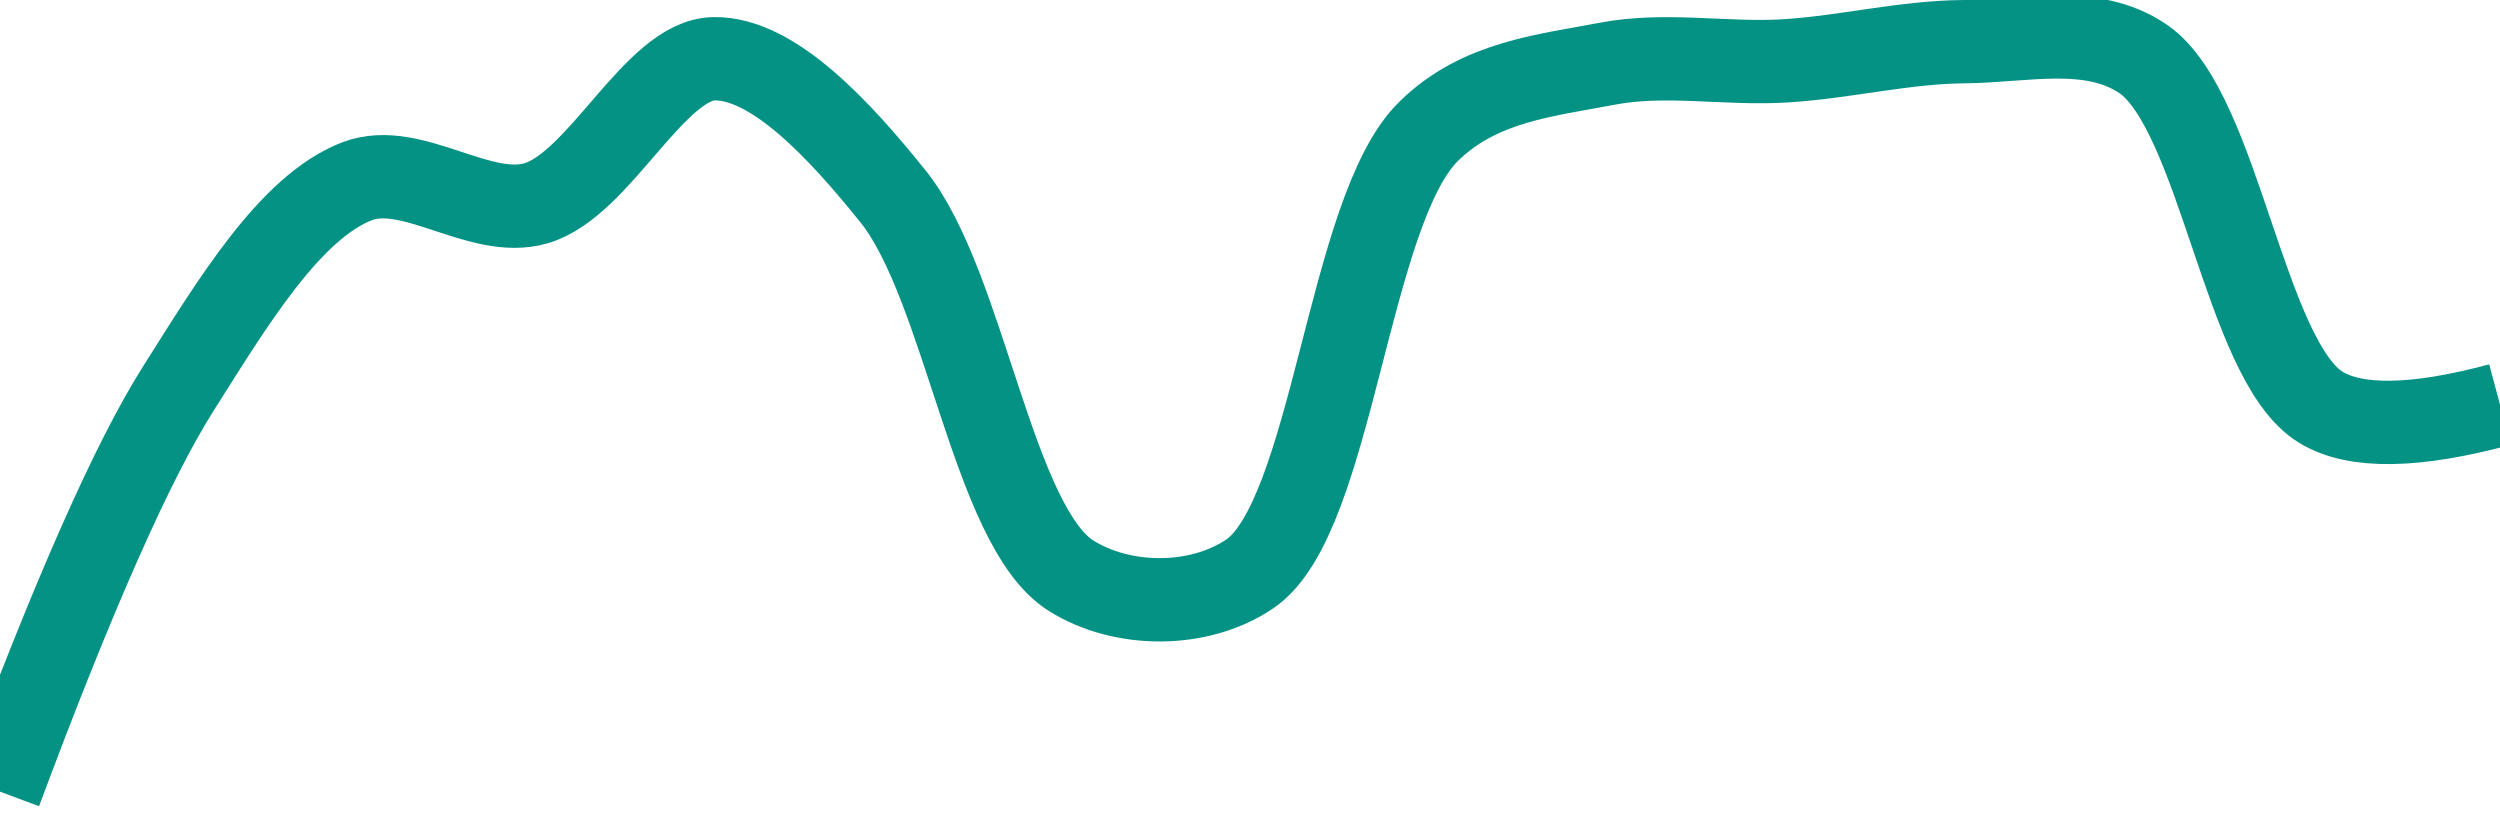
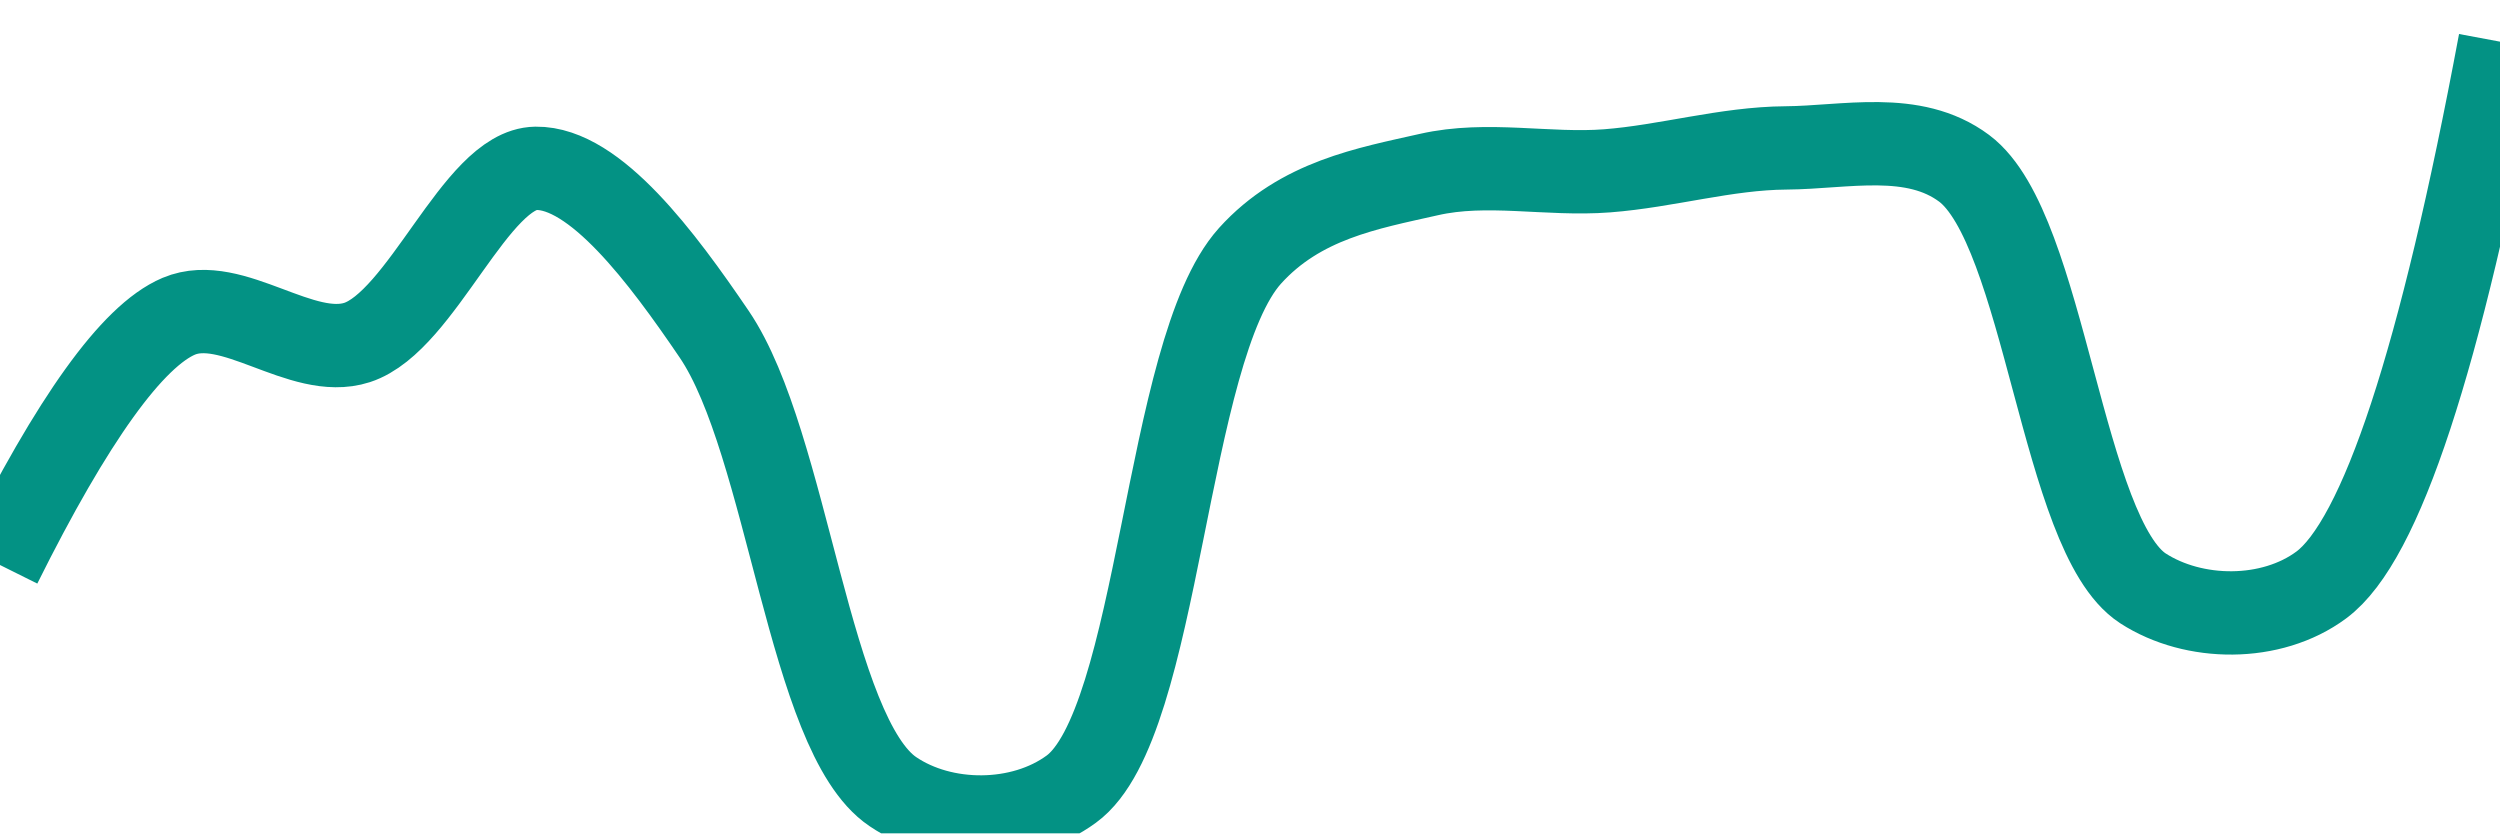
<svg xmlns="http://www.w3.org/2000/svg" class="main-svg" width="60" height="20" style="" viewBox="0 0 60 20">
  <rect x="0" y="0" width="60" height="20" style="fill: rgb(0, 0, 0); fill-opacity: 0;" />
-   <defs id="defs-a84cc9">
+   <defs id="defs-fa5930">
    <g class="clips">
-       <clipPath id="clipa84cc9xyplot" class="plotclip">
+       <clipPath id="clipfa5930xyplot" class="plotclip">
        <rect width="60" height="20" />
      </clipPath>
-       <clipPath class="axesclip" id="clipa84cc9x">
+       <clipPath class="axesclip" id="clipfa5930x">
        <rect x="0" y="0" width="60" height="20" />
      </clipPath>
-       <clipPath class="axesclip" id="clipa84cc9y">
+       <clipPath class="axesclip" id="clipfa5930y">
        <rect x="0" y="0" width="60" height="20" />
      </clipPath>
-       <clipPath class="axesclip" id="clipa84cc9xy">
+       <clipPath class="axesclip" id="clipfa5930xy">
        <rect x="0" y="0" width="60" height="20" />
      </clipPath>
    </g>
    <g class="gradients" />
    <g class="patterns" />
  </defs>
  <g class="bglayer">
    <rect class="bg" x="0" y="0" width="60" height="20" style="fill: rgb(0, 0, 0); fill-opacity: 0; stroke-width: 0;" />
  </g>
  <g class="layer-below">
    <g class="imagelayer" />
    <g class="shapelayer" />
  </g>
  <g class="cartesianlayer">
    <g class="subplot xy">
      <g class="layer-subplot">
        <g class="shapelayer" />
        <g class="imagelayer" />
      </g>
      <g class="minor-gridlayer">
        <g class="x" />
        <g class="y" />
      </g>
      <g class="gridlayer">
        <g class="x" />
        <g class="y" />
      </g>
      <g class="zerolinelayer" />
      <g class="layer-between">
        <g class="shapelayer" />
        <g class="imagelayer" />
      </g>
      <path class="xlines-below" />
      <path class="ylines-below" />
      <g class="overlines-below" />
      <g class="xaxislayer-below" />
      <g class="yaxislayer-below" />
      <g class="overaxes-below" />
      <g class="overplot">
-         <g class="xy" transform="" clip-path="url(#clipa84cc9xyplot)">
+         <g class="xy" transform="" clip-path="url(#clipfa5930xyplot)">
          <g class="scatterlayer mlayer">
-             <g class="trace scatter trace7667be" style="stroke-miterlimit: 2; opacity: 1;">
+             <g class="trace scatter traceacae16" style="stroke-miterlimit: 2; opacity: 1;">
              <g class="fills" />
              <g class="errorbars" />
              <g class="lines">
-                 <path class="js-line" d="M0,19Q2.64,11.91 4.29,9.31C5.58,7.27 6.96,4.97 8.57,4.35C9.88,3.85 11.51,5.27 12.86,4.88C14.39,4.44 15.71,1.43 17.14,1.41C18.56,1.39 20.16,3.13 21.43,4.71C23.16,6.86 23.82,12.64 25.71,13.82C26.94,14.59 28.78,14.6 30,13.77C31.99,12.41 32.35,5.04 34.29,3.15C35.51,1.95 37.12,1.81 38.57,1.53C39.98,1.26 41.43,1.55 42.86,1.46C44.29,1.37 45.71,1.01 47.14,1C48.57,0.99 50.19,0.57 51.43,1.41C53.27,2.66 53.87,8.68 55.71,9.78Q56.95,10.53 60,9.71" style="vector-effect: none; fill: none; stroke: rgb(3, 146, 132); stroke-opacity: 1; stroke-width: 2px; opacity: 1;" />
+                 <path class="js-line" d="M0,13.56Q2.62,8.3 4.29,7.59C5.57,7.05 7.24,8.65 8.57,8.22C10.13,7.71 11.42,4.06 12.86,4.04C14.28,4.02 15.89,6.18 17.14,8.02C18.92,10.64 19.41,17.64 21.43,19C22.64,19.82 24.51,19.82 25.71,18.94C27.85,17.38 27.95,8.42 30,6.14C31.21,4.8 32.83,4.52 34.29,4.19C35.69,3.87 37.15,4.21 38.57,4.1C40,3.99 41.43,3.56 42.86,3.55C44.29,3.54 45.92,3.13 47.14,4.04C49.09,5.5 49.48,12.85 51.43,14.12C52.65,14.91 54.51,14.93 55.71,14.04Q57.86,12.45 60,1" style="vector-effect: none; fill: none; stroke: rgb(3, 146, 132); stroke-opacity: 1; stroke-width: 2px; opacity: 1;" />
              </g>
              <g class="points" />
              <g class="text" />
            </g>
          </g>
        </g>
      </g>
      <path class="xlines-above crisp" d="M0,0" style="fill: none;" />
      <path class="ylines-above crisp" d="M0,0" style="fill: none;" />
      <g class="overlines-above" />
      <g class="xaxislayer-above" />
      <g class="yaxislayer-above" />
      <g class="overaxes-above" />
    </g>
  </g>
  <g class="polarlayer" />
  <g class="smithlayer" />
  <g class="ternarylayer" />
  <g class="geolayer" />
  <g class="funnelarealayer" />
  <g class="pielayer" />
  <g class="iciclelayer" />
  <g class="treemaplayer" />
  <g class="sunburstlayer" />
  <g class="glimages" />
-   <defs id="topdefs-a84cc9">
+   <defs id="topdefs-fa5930">
    <g class="clips" />
  </defs>
  <g class="layer-above">
    <g class="imagelayer" />
    <g class="shapelayer" />
  </g>
  <g class="infolayer">
    <g class="g-gtitle" />
  </g>
</svg>
